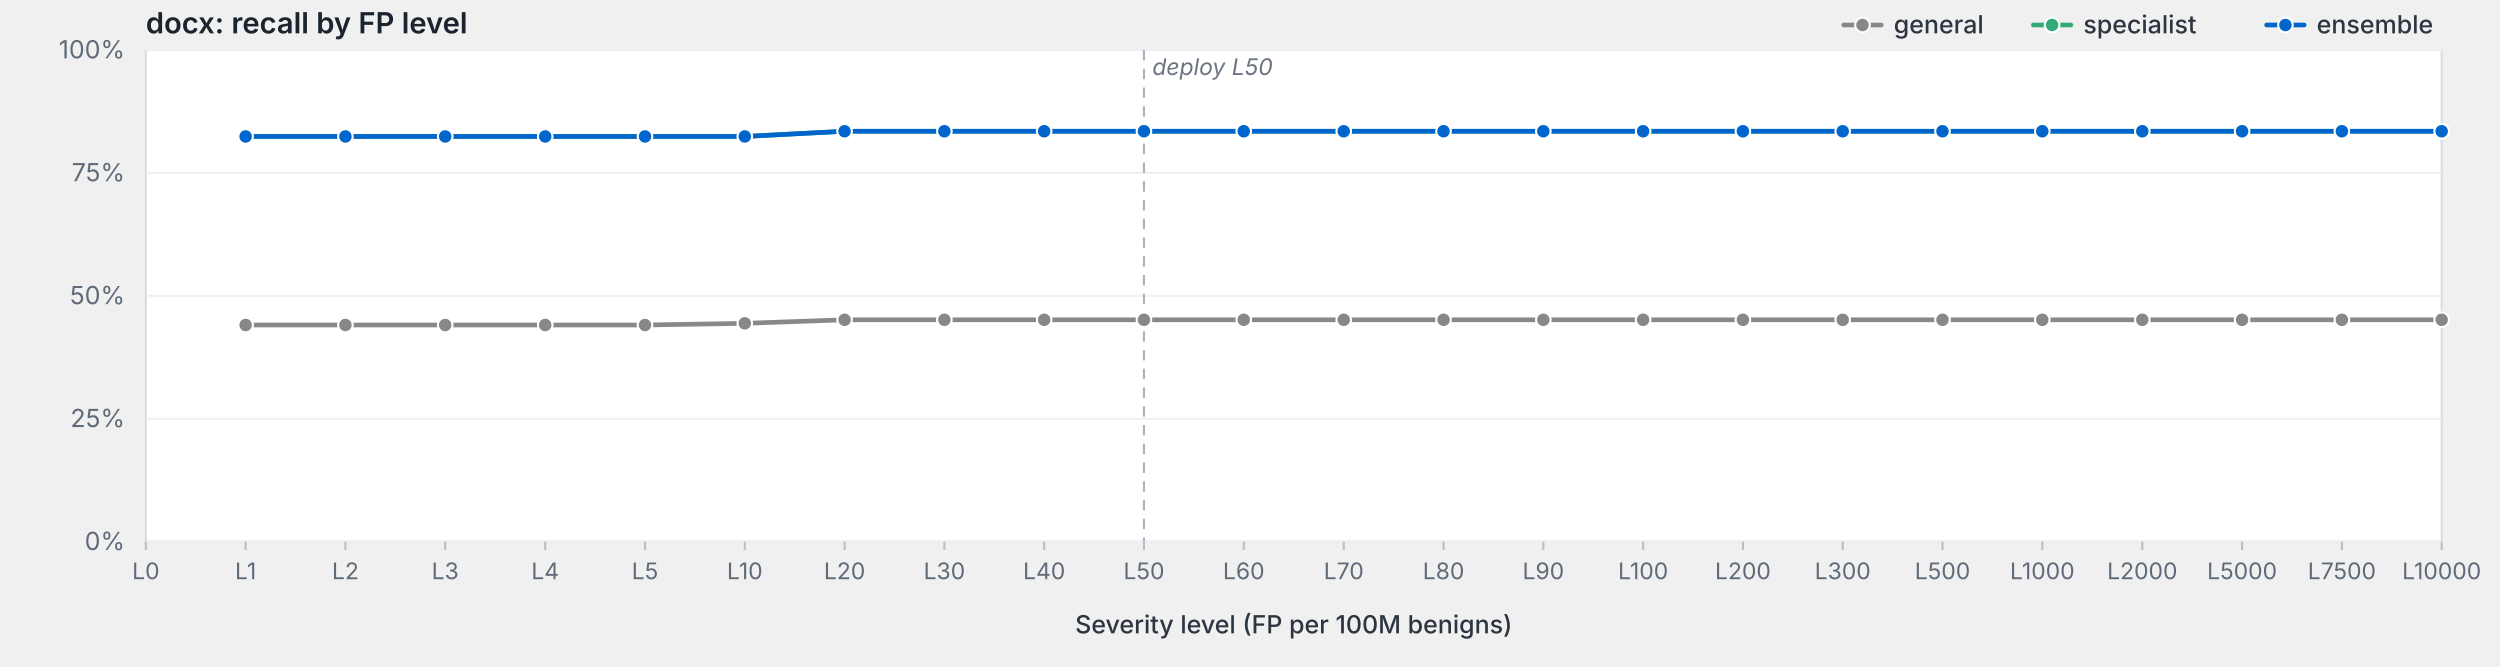
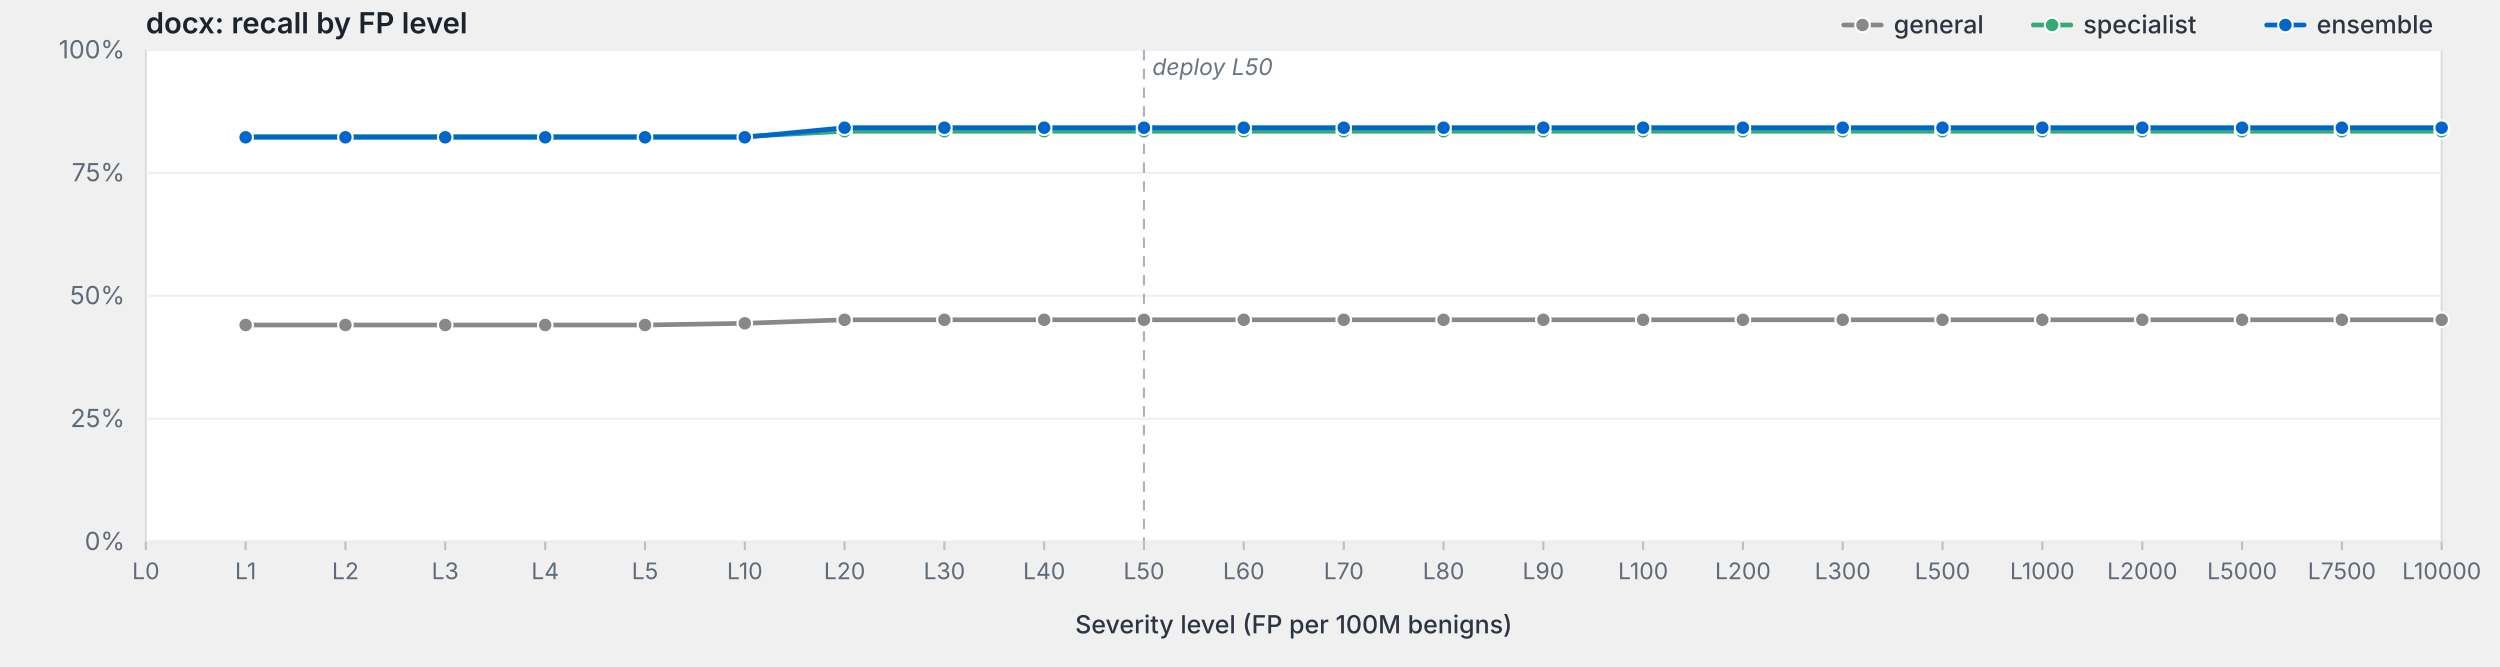
<svg xmlns="http://www.w3.org/2000/svg" viewBox="0 0 1200 320" width="1200" height="320" preserveAspectRatio="xMidYMid meet" role="img" aria-label="docx: recall by FP level">
  <style>svg { background: #fdfdfd; }.frame { fill: #fff; stroke: #d8dde3; stroke-width: 1; }.grid { stroke: #eef0f3; stroke-width: 1; }.tick { stroke: #b8bfc7; stroke-width: 1; }.axis-label { fill: #5f6b78; font-family: -apple-system, BlinkMacSystemFont, "Segoe UI", system-ui, sans-serif; font-size: 12px; }.x-label { fill: #5f6b78; font-family: -apple-system, BlinkMacSystemFont, "Segoe UI", system-ui, sans-serif; font-size: 11px; }.axis-title { fill: #2d3540; font-family: -apple-system, BlinkMacSystemFont, "Segoe UI", system-ui, sans-serif; font-size: 12px; font-weight: 500; }.title { fill: #1a232e; font-family: -apple-system, BlinkMacSystemFont, "Segoe UI", system-ui, sans-serif; font-size: 14px; font-weight: 600; }.deploy-marker { stroke: #aab2bd; stroke-width: 1; stroke-dasharray: 5,4; }.deploy-label { fill: #6b7480; font-family: -apple-system, BlinkMacSystemFont, "Segoe UI", system-ui, sans-serif; font-size: 11px; font-style: italic; }.curve { fill: none; stroke-width: 2.25; stroke-linejoin: round; stroke-linecap: round; }.marker { stroke: #fff; stroke-width: 1; }.legend-text { fill: #2d3540; font-family: -apple-system, BlinkMacSystemFont, "Segoe UI", system-ui, sans-serif; font-size: 12px; font-weight: 500; }</style>
  <text class="title" x="70" y="16">docx: recall by FP level</text>
  <rect class="frame" x="70" y="24" width="1102" height="236" />
  <line class="grid" x1="70" y1="260.0" x2="1172" y2="260.0" />
  <text class="axis-label" x="60" y="264.0" text-anchor="end">0%</text>
  <line class="grid" x1="70" y1="201.0" x2="1172" y2="201.0" />
  <text class="axis-label" x="60" y="205.0" text-anchor="end">25%</text>
  <line class="grid" x1="70" y1="142.0" x2="1172" y2="142.0" />
  <text class="axis-label" x="60" y="146.0" text-anchor="end">50%</text>
  <line class="grid" x1="70" y1="83.0" x2="1172" y2="83.0" />
  <text class="axis-label" x="60" y="87.0" text-anchor="end">75%</text>
  <line class="grid" x1="70" y1="24.0" x2="1172" y2="24.0" />
  <text class="axis-label" x="60" y="28.0" text-anchor="end">100%</text>
  <line class="deploy-marker" x1="549.1" y1="24" x2="549.1" y2="260" />
  <text class="deploy-label" x="553.1" y="36" text-anchor="start">deploy L50</text>
  <line class="tick" x1="70.0" y1="260" x2="70.0" y2="264" />
  <text class="x-label" x="70.0" y="278" text-anchor="middle">L0</text>
  <line class="tick" x1="117.9" y1="260" x2="117.9" y2="264" />
  <text class="x-label" x="117.9" y="278" text-anchor="middle">L1</text>
  <line class="tick" x1="165.8" y1="260" x2="165.8" y2="264" />
  <text class="x-label" x="165.8" y="278" text-anchor="middle">L2</text>
  <line class="tick" x1="213.7" y1="260" x2="213.7" y2="264" />
  <text class="x-label" x="213.7" y="278" text-anchor="middle">L3</text>
  <line class="tick" x1="261.7" y1="260" x2="261.7" y2="264" />
  <text class="x-label" x="261.7" y="278" text-anchor="middle">L4</text>
  <line class="tick" x1="309.6" y1="260" x2="309.6" y2="264" />
  <text class="x-label" x="309.6" y="278" text-anchor="middle">L5</text>
  <line class="tick" x1="357.5" y1="260" x2="357.5" y2="264" />
  <text class="x-label" x="357.5" y="278" text-anchor="middle">L10</text>
  <line class="tick" x1="405.4" y1="260" x2="405.4" y2="264" />
  <text class="x-label" x="405.4" y="278" text-anchor="middle">L20</text>
  <line class="tick" x1="453.3" y1="260" x2="453.3" y2="264" />
  <text class="x-label" x="453.3" y="278" text-anchor="middle">L30</text>
  <line class="tick" x1="501.2" y1="260" x2="501.2" y2="264" />
  <text class="x-label" x="501.2" y="278" text-anchor="middle">L40</text>
  <line class="tick" x1="549.1" y1="260" x2="549.1" y2="264" />
  <text class="x-label" x="549.1" y="278" text-anchor="middle">L50</text>
  <line class="tick" x1="597.0" y1="260" x2="597.0" y2="264" />
  <text class="x-label" x="597.0" y="278" text-anchor="middle">L60</text>
  <line class="tick" x1="645.0" y1="260" x2="645.0" y2="264" />
  <text class="x-label" x="645.0" y="278" text-anchor="middle">L70</text>
  <line class="tick" x1="692.9" y1="260" x2="692.9" y2="264" />
  <text class="x-label" x="692.9" y="278" text-anchor="middle">L80</text>
  <line class="tick" x1="740.8" y1="260" x2="740.8" y2="264" />
  <text class="x-label" x="740.8" y="278" text-anchor="middle">L90</text>
  <line class="tick" x1="788.7" y1="260" x2="788.7" y2="264" />
  <text class="x-label" x="788.7" y="278" text-anchor="middle">L100</text>
  <line class="tick" x1="836.6" y1="260" x2="836.6" y2="264" />
  <text class="x-label" x="836.6" y="278" text-anchor="middle">L200</text>
  <line class="tick" x1="884.5" y1="260" x2="884.5" y2="264" />
  <text class="x-label" x="884.5" y="278" text-anchor="middle">L300</text>
  <line class="tick" x1="932.4" y1="260" x2="932.4" y2="264" />
  <text class="x-label" x="932.4" y="278" text-anchor="middle">L500</text>
  <line class="tick" x1="980.3" y1="260" x2="980.3" y2="264" />
  <text class="x-label" x="980.3" y="278" text-anchor="middle">L1000</text>
  <line class="tick" x1="1028.3" y1="260" x2="1028.3" y2="264" />
  <text class="x-label" x="1028.3" y="278" text-anchor="middle">L2000</text>
  <line class="tick" x1="1076.2" y1="260" x2="1076.2" y2="264" />
  <text class="x-label" x="1076.2" y="278" text-anchor="middle">L5000</text>
  <line class="tick" x1="1124.1" y1="260" x2="1124.1" y2="264" />
  <text class="x-label" x="1124.1" y="278" text-anchor="middle">L7500</text>
  <line class="tick" x1="1172.0" y1="260" x2="1172.0" y2="264" />
  <text class="x-label" x="1172.0" y="278" text-anchor="middle">L10000</text>
  <text class="axis-title" x="621.0" y="304" text-anchor="middle">Severity level (FP per 100M benigns)</text>
  <path class="curve" d="M117.9,156.0 L165.8,156.0 L213.7,156.0 L261.7,156.0 L309.6,156.0 L357.5,155.2 L405.4,153.5 L453.3,153.5 L501.2,153.5 L549.1,153.5 L597.0,153.5 L645.0,153.5 L692.9,153.5 L740.8,153.5 L788.7,153.5 L836.6,153.5 L884.5,153.5 L932.4,153.5 L980.3,153.5 L1028.3,153.5 L1076.2,153.5 L1124.1,153.5 L1172.0,153.5" stroke="#888" />
  <circle class="marker" cx="117.9" cy="156.0" r="3.5" fill="#888" />
  <circle class="marker" cx="165.8" cy="156.0" r="3.5" fill="#888" />
  <circle class="marker" cx="213.7" cy="156.0" r="3.5" fill="#888" />
  <circle class="marker" cx="261.7" cy="156.0" r="3.5" fill="#888" />
  <circle class="marker" cx="309.6" cy="156.0" r="3.5" fill="#888" />
  <circle class="marker" cx="357.5" cy="155.2" r="3.5" fill="#888" />
  <circle class="marker" cx="405.4" cy="153.5" r="3.5" fill="#888" />
  <circle class="marker" cx="453.3" cy="153.5" r="3.5" fill="#888" />
  <circle class="marker" cx="501.2" cy="153.5" r="3.5" fill="#888" />
  <circle class="marker" cx="549.1" cy="153.5" r="3.5" fill="#888" />
  <circle class="marker" cx="597.0" cy="153.5" r="3.5" fill="#888" />
  <circle class="marker" cx="645.0" cy="153.5" r="3.5" fill="#888" />
  <circle class="marker" cx="692.9" cy="153.5" r="3.5" fill="#888" />
  <circle class="marker" cx="740.8" cy="153.5" r="3.5" fill="#888" />
  <circle class="marker" cx="788.7" cy="153.5" r="3.5" fill="#888" />
  <circle class="marker" cx="836.6" cy="153.5" r="3.5" fill="#888" />
  <circle class="marker" cx="884.5" cy="153.5" r="3.5" fill="#888" />
  <circle class="marker" cx="932.4" cy="153.5" r="3.5" fill="#888" />
  <circle class="marker" cx="980.3" cy="153.5" r="3.5" fill="#888" />
  <circle class="marker" cx="1028.3" cy="153.5" r="3.5" fill="#888" />
  <circle class="marker" cx="1076.2" cy="153.5" r="3.5" fill="#888" />
  <circle class="marker" cx="1124.1" cy="153.5" r="3.5" fill="#888" />
  <circle class="marker" cx="1172.0" cy="153.5" r="3.5" fill="#888" />
  <path class="curve" d="M117.9,65.5 L165.8,65.5 L213.7,65.5 L261.7,65.5 L309.6,65.5 L357.5,65.5 L405.4,63.0 L453.3,63.0 L501.2,63.0 L549.1,63.0 L597.0,63.0 L645.0,63.0 L692.9,63.0 L740.8,63.0 L788.7,63.0 L836.6,63.0 L884.5,63.0 L932.4,63.0 L980.3,63.0 L1028.3,63.0 L1076.2,63.0 L1124.1,63.0 L1172.0,63.0" stroke="#3a7" />
  <circle class="marker" cx="117.9" cy="65.5" r="3.5" fill="#3a7" />
  <circle class="marker" cx="165.8" cy="65.5" r="3.5" fill="#3a7" />
  <circle class="marker" cx="213.7" cy="65.5" r="3.5" fill="#3a7" />
  <circle class="marker" cx="261.7" cy="65.5" r="3.5" fill="#3a7" />
  <circle class="marker" cx="309.6" cy="65.5" r="3.5" fill="#3a7" />
  <circle class="marker" cx="357.5" cy="65.5" r="3.5" fill="#3a7" />
  <circle class="marker" cx="405.4" cy="63.0" r="3.5" fill="#3a7" />
  <circle class="marker" cx="453.3" cy="63.0" r="3.5" fill="#3a7" />
  <circle class="marker" cx="501.2" cy="63.0" r="3.5" fill="#3a7" />
  <circle class="marker" cx="549.1" cy="63.0" r="3.5" fill="#3a7" />
  <circle class="marker" cx="597.0" cy="63.0" r="3.5" fill="#3a7" />
  <circle class="marker" cx="645.0" cy="63.0" r="3.5" fill="#3a7" />
  <circle class="marker" cx="692.9" cy="63.0" r="3.5" fill="#3a7" />
  <circle class="marker" cx="740.8" cy="63.0" r="3.5" fill="#3a7" />
  <circle class="marker" cx="788.7" cy="63.0" r="3.5" fill="#3a7" />
  <circle class="marker" cx="836.6" cy="63.0" r="3.5" fill="#3a7" />
  <circle class="marker" cx="884.5" cy="63.0" r="3.5" fill="#3a7" />
  <circle class="marker" cx="932.4" cy="63.0" r="3.5" fill="#3a7" />
  <circle class="marker" cx="980.3" cy="63.0" r="3.5" fill="#3a7" />
  <circle class="marker" cx="1028.3" cy="63.0" r="3.5" fill="#3a7" />
  <circle class="marker" cx="1076.2" cy="63.0" r="3.5" fill="#3a7" />
  <circle class="marker" cx="1124.1" cy="63.0" r="3.5" fill="#3a7" />
  <circle class="marker" cx="1172.0" cy="63.0" r="3.5" fill="#3a7" />
-   <path class="curve" d="M117.9,65.5 L165.8,65.5 L213.7,65.5 L261.7,65.5 L309.6,65.5 L357.5,65.5 L405.4,63.0 L453.3,63.0 L501.2,63.0 L549.1,63.0 L597.0,63.0 L645.0,63.0 L692.9,63.0 L740.8,63.0 L788.7,63.0 L836.6,63.0 L884.5,63.0 L932.4,63.0 L980.3,63.0 L1028.3,63.0 L1076.2,63.0 L1124.1,63.0 L1172.0,63.0" stroke="#06c" />
-   <circle class="marker" cx="117.9" cy="65.5" r="3.5" fill="#06c" />
-   <circle class="marker" cx="165.8" cy="65.5" r="3.5" fill="#06c" />
-   <circle class="marker" cx="213.7" cy="65.5" r="3.5" fill="#06c" />
-   <circle class="marker" cx="261.7" cy="65.5" r="3.5" fill="#06c" />
-   <circle class="marker" cx="309.6" cy="65.5" r="3.5" fill="#06c" />
-   <circle class="marker" cx="357.5" cy="65.5" r="3.5" fill="#06c" />
-   <circle class="marker" cx="405.4" cy="63.0" r="3.5" fill="#06c" />
-   <circle class="marker" cx="453.3" cy="63.0" r="3.5" fill="#06c" />
-   <circle class="marker" cx="501.2" cy="63.0" r="3.5" fill="#06c" />
-   <circle class="marker" cx="549.1" cy="63.0" r="3.5" fill="#06c" />
-   <circle class="marker" cx="597.0" cy="63.0" r="3.5" fill="#06c" />
-   <circle class="marker" cx="645.0" cy="63.0" r="3.5" fill="#06c" />
-   <circle class="marker" cx="692.9" cy="63.0" r="3.5" fill="#06c" />
-   <circle class="marker" cx="740.8" cy="63.0" r="3.5" fill="#06c" />
-   <circle class="marker" cx="788.7" cy="63.0" r="3.5" fill="#06c" />
-   <circle class="marker" cx="836.6" cy="63.0" r="3.5" fill="#06c" />
-   <circle class="marker" cx="884.5" cy="63.0" r="3.5" fill="#06c" />
-   <circle class="marker" cx="932.4" cy="63.0" r="3.5" fill="#06c" />
-   <circle class="marker" cx="980.3" cy="63.0" r="3.5" fill="#06c" />
-   <circle class="marker" cx="1028.3" cy="63.0" r="3.5" fill="#06c" />
-   <circle class="marker" cx="1076.2" cy="63.0" r="3.5" fill="#06c" />
-   <circle class="marker" cx="1124.1" cy="63.0" r="3.5" fill="#06c" />
-   <circle class="marker" cx="1172.0" cy="63.0" r="3.5" fill="#06c" />
+   <path class="curve" d="M117.9,65.9 L165.8,65.9 L213.7,65.9 L261.7,65.9 L309.6,65.9 L357.5,65.9 L405.4,61.3 L453.3,61.3 L501.2,61.3 L549.1,61.3 L597.0,61.3 L645.0,61.3 L692.9,61.3 L740.8,61.3 L788.7,61.3 L836.6,61.3 L884.5,61.3 L932.4,61.3 L980.3,61.3 L1028.3,61.3 L1076.2,61.3 L1124.1,61.3 L1172.0,61.3" stroke="#06c" />
+   <circle class="marker" cx="117.9" cy="65.9" r="3.5" fill="#06c" />
+   <circle class="marker" cx="165.8" cy="65.9" r="3.5" fill="#06c" />
+   <circle class="marker" cx="213.7" cy="65.9" r="3.5" fill="#06c" />
+   <circle class="marker" cx="261.7" cy="65.9" r="3.5" fill="#06c" />
+   <circle class="marker" cx="309.6" cy="65.9" r="3.5" fill="#06c" />
+   <circle class="marker" cx="357.5" cy="65.9" r="3.5" fill="#06c" />
+   <circle class="marker" cx="405.4" cy="61.3" r="3.5" fill="#06c" />
+   <circle class="marker" cx="453.3" cy="61.3" r="3.5" fill="#06c" />
+   <circle class="marker" cx="501.2" cy="61.3" r="3.5" fill="#06c" />
+   <circle class="marker" cx="549.1" cy="61.3" r="3.5" fill="#06c" />
+   <circle class="marker" cx="597.0" cy="61.3" r="3.5" fill="#06c" />
+   <circle class="marker" cx="645.0" cy="61.3" r="3.5" fill="#06c" />
+   <circle class="marker" cx="692.9" cy="61.3" r="3.5" fill="#06c" />
+   <circle class="marker" cx="740.8" cy="61.3" r="3.5" fill="#06c" />
+   <circle class="marker" cx="788.7" cy="61.3" r="3.5" fill="#06c" />
+   <circle class="marker" cx="836.6" cy="61.3" r="3.5" fill="#06c" />
+   <circle class="marker" cx="884.5" cy="61.3" r="3.5" fill="#06c" />
+   <circle class="marker" cx="932.4" cy="61.3" r="3.5" fill="#06c" />
+   <circle class="marker" cx="980.3" cy="61.3" r="3.5" fill="#06c" />
+   <circle class="marker" cx="1028.3" cy="61.3" r="3.5" fill="#06c" />
+   <circle class="marker" cx="1076.2" cy="61.3" r="3.5" fill="#06c" />
+   <circle class="marker" cx="1124.1" cy="61.3" r="3.5" fill="#06c" />
+   <circle class="marker" cx="1172.0" cy="61.3" r="3.5" fill="#06c" />
  <line x1="1088.0" y1="12.0" x2="1106.0" y2="12.0" stroke="#06c" stroke-width="2.25" stroke-linecap="round" />
  <circle cx="1097.0" cy="12.0" r="3.5" fill="#06c" stroke="#fff" stroke-width="1" />
  <text class="legend-text" x="1112.0" y="16.0">ensemble</text>
  <line x1="976.0" y1="12.0" x2="994.0" y2="12.0" stroke="#3a7" stroke-width="2.25" stroke-linecap="round" />
  <circle cx="985.0" cy="12.0" r="3.5" fill="#3a7" stroke="#fff" stroke-width="1" />
  <text class="legend-text" x="1000.0" y="16.0">specialist</text>
  <line x1="885.0" y1="12.0" x2="903.0" y2="12.0" stroke="#888" stroke-width="2.25" stroke-linecap="round" />
  <circle cx="894.0" cy="12.0" r="3.5" fill="#888" stroke="#fff" stroke-width="1" />
  <text class="legend-text" x="909.0" y="16.0">general</text>
</svg>
